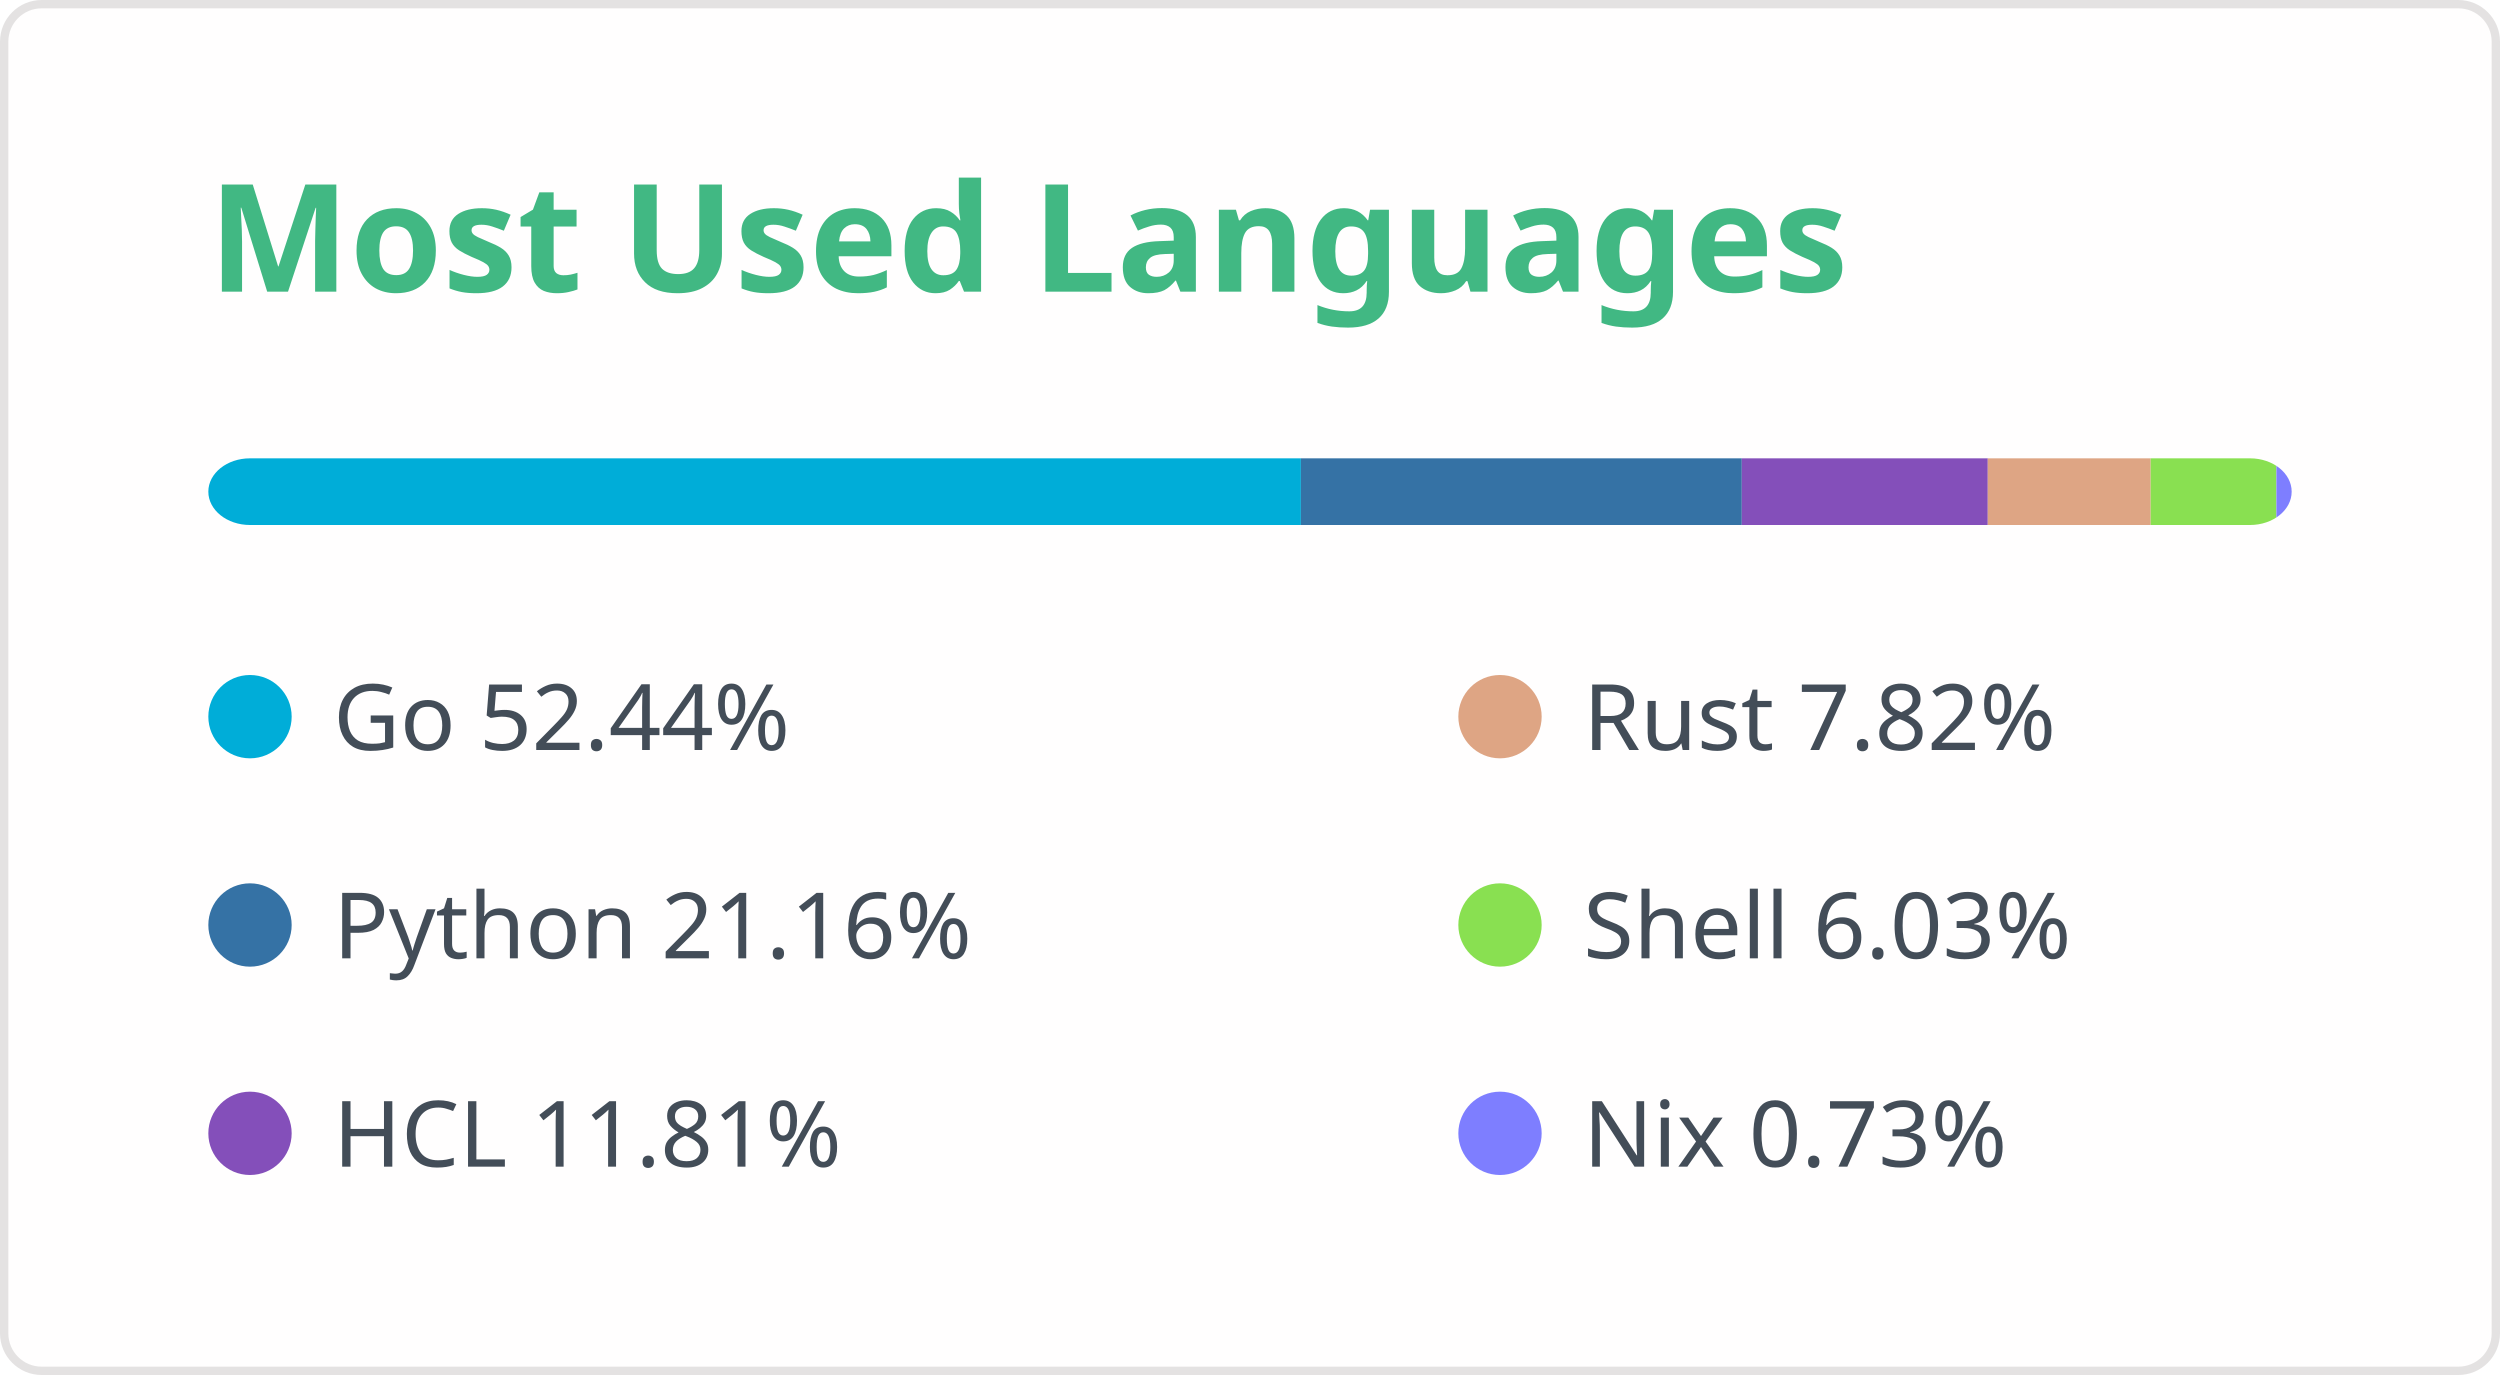
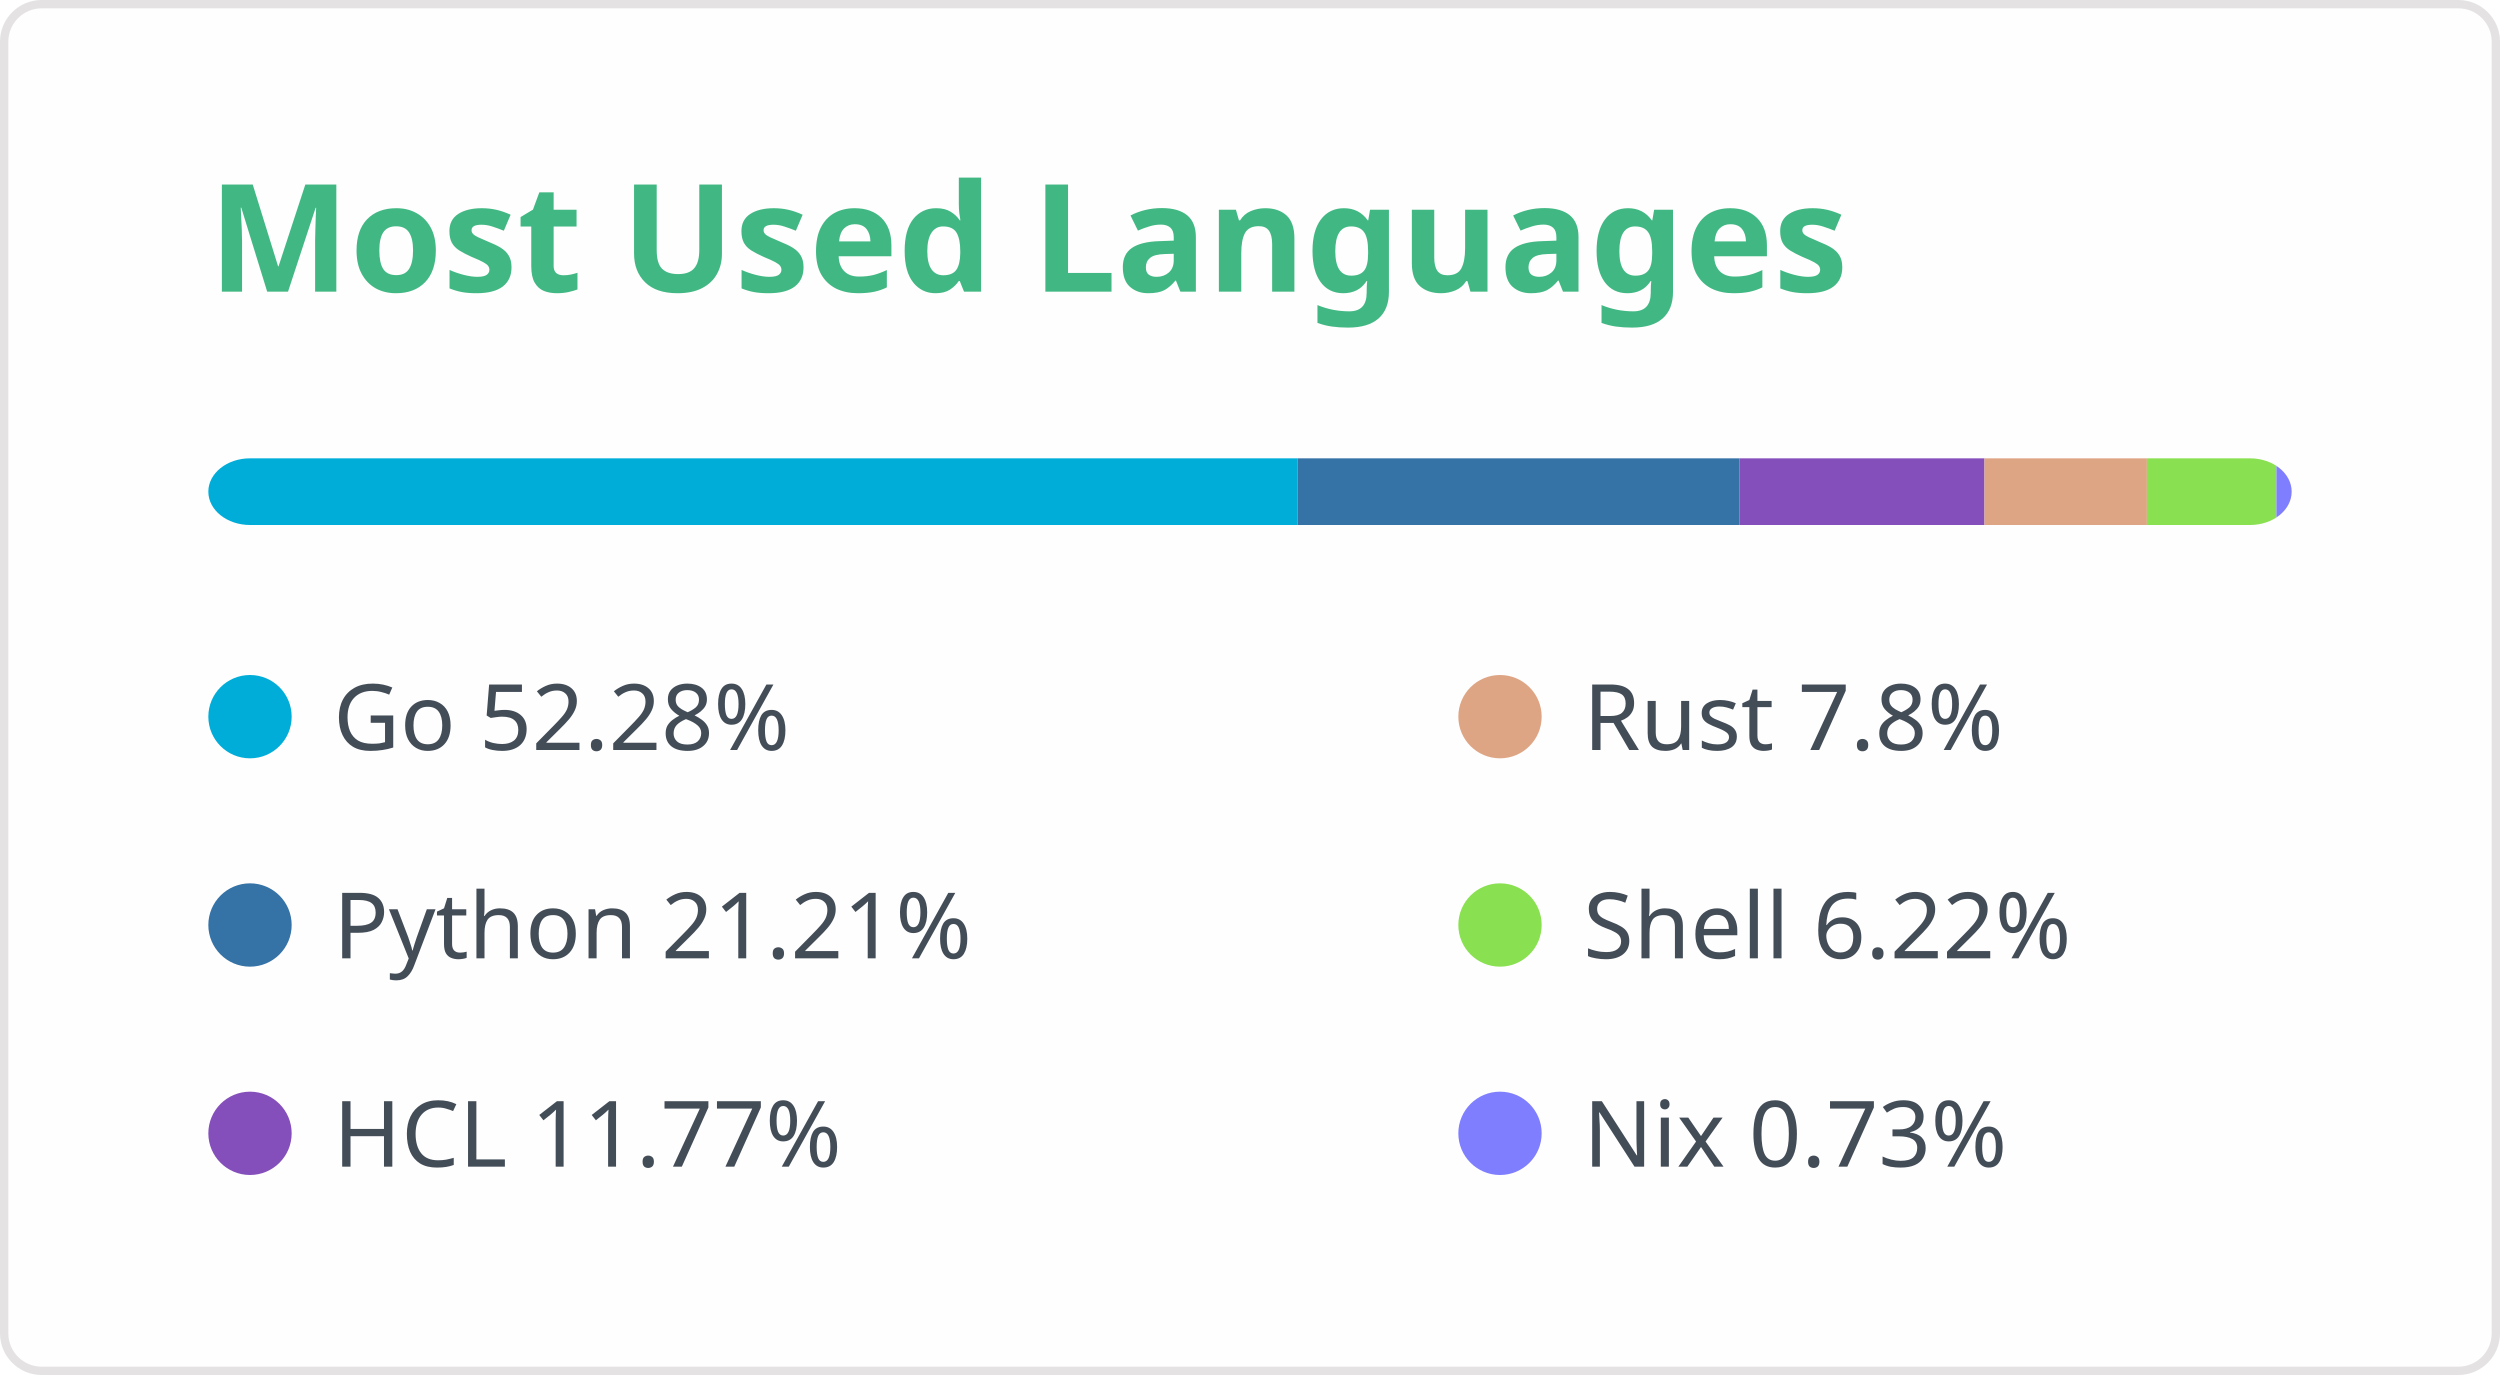
<svg xmlns="http://www.w3.org/2000/svg" width="300" height="165" viewBox="0 0 300 165" fill="none" role="img" aria-labelledby="titleId descId">
  <style>
.header { font: 600 18px 'Segoe UI', Ubuntu, Sans-Serif; fill: #41b883; }
@supports(-moz-appearance: auto) { .header { font-size: 15.5px; } }
.lang-name { font: 400 11px "Segoe UI", Ubuntu, Sans-Serif; fill: #434d58; }
</style>
  <rect x="0.5" y="0.5" width="299" height="164" rx="4.5" fill="#fffefe" stroke="#e4e2e2" />
  <text x="25" y="35" class="header">Most Used Languages</text>
  <defs>
    <clipPath id="bar">
      <rect x="25" y="55" width="250" height="8" rx="5" />
    </clipPath>
  </defs>
-   <rect clip-path="url(#bar)" x="25" y="55" width="131.109" height="8" fill="#00ADD8" />
+   <rect clip-path="url(#bar)" x="25" y="55" width="130.7" height="8" fill="#00ADD8" />
  <g>
    <circle cx="30" cy="86" r="5" fill="#00ADD8" />
-     <text x="40" y="90" class="lang-name">Go 52.44%</text>
+     <text x="40" y="90" class="lang-name">Go 52.28%</text>
  </g>
-   <rect clip-path="url(#bar)" x="156.109" y="55" width="52.908" height="8" fill="#3572A5" />
+   <rect clip-path="url(#bar)" x="155.7" y="55" width="53.015" height="8" fill="#3572A5" />
  <g>
    <circle cx="30" cy="111" r="5" fill="#3572A5" />
-     <text x="40" y="115" class="lang-name">Python 21.16%</text>
+     <text x="40" y="115" class="lang-name">Python 21.21%</text>
  </g>
-   <rect clip-path="url(#bar)" x="209.017" y="55" width="29.517" height="8" fill="#844FBA" />
+   <rect clip-path="url(#bar)" x="208.715" y="55" width="29.424" height="8" fill="#844FBA" />
  <g>
    <circle cx="30" cy="136" r="5" fill="#844FBA" />
-     <text x="40" y="140" class="lang-name">HCL 11.81%</text>
+     <text x="40" y="140" class="lang-name">HCL 11.77%</text>
  </g>
-   <rect clip-path="url(#bar)" x="238.534" y="55" width="19.551" height="8" fill="#dea584" />
+   <rect clip-path="url(#bar)" x="238.139" y="55" width="19.49" height="8" fill="#dea584" />
  <g>
    <circle cx="180" cy="86" r="5" fill="#dea584" />
-     <text x="190" y="90" class="lang-name">Rust 7.82%</text>
+     <text x="190" y="90" class="lang-name">Rust 7.8%</text>
  </g>
-   <rect clip-path="url(#bar)" x="258.084" y="55" width="15.083" height="8" fill="#89e051" />
+   <rect clip-path="url(#bar)" x="257.629" y="55" width="15.54" height="8" fill="#89e051" />
  <g>
    <circle cx="180" cy="111" r="5" fill="#89e051" />
-     <text x="190" y="115" class="lang-name">Shell 6.03%</text>
+     <text x="190" y="115" class="lang-name">Shell 6.22%</text>
  </g>
-   <rect clip-path="url(#bar)" x="273.167" y="55" width="1.833" height="8" fill="#7e7eff" />
+   <rect clip-path="url(#bar)" x="273.169" y="55" width="1.831" height="8" fill="#7e7eff" />
  <g>
    <circle cx="180" cy="136" r="5" fill="#7e7eff" />
    <text x="190" y="140" class="lang-name">Nix 0.73%</text>
  </g>
</svg>
